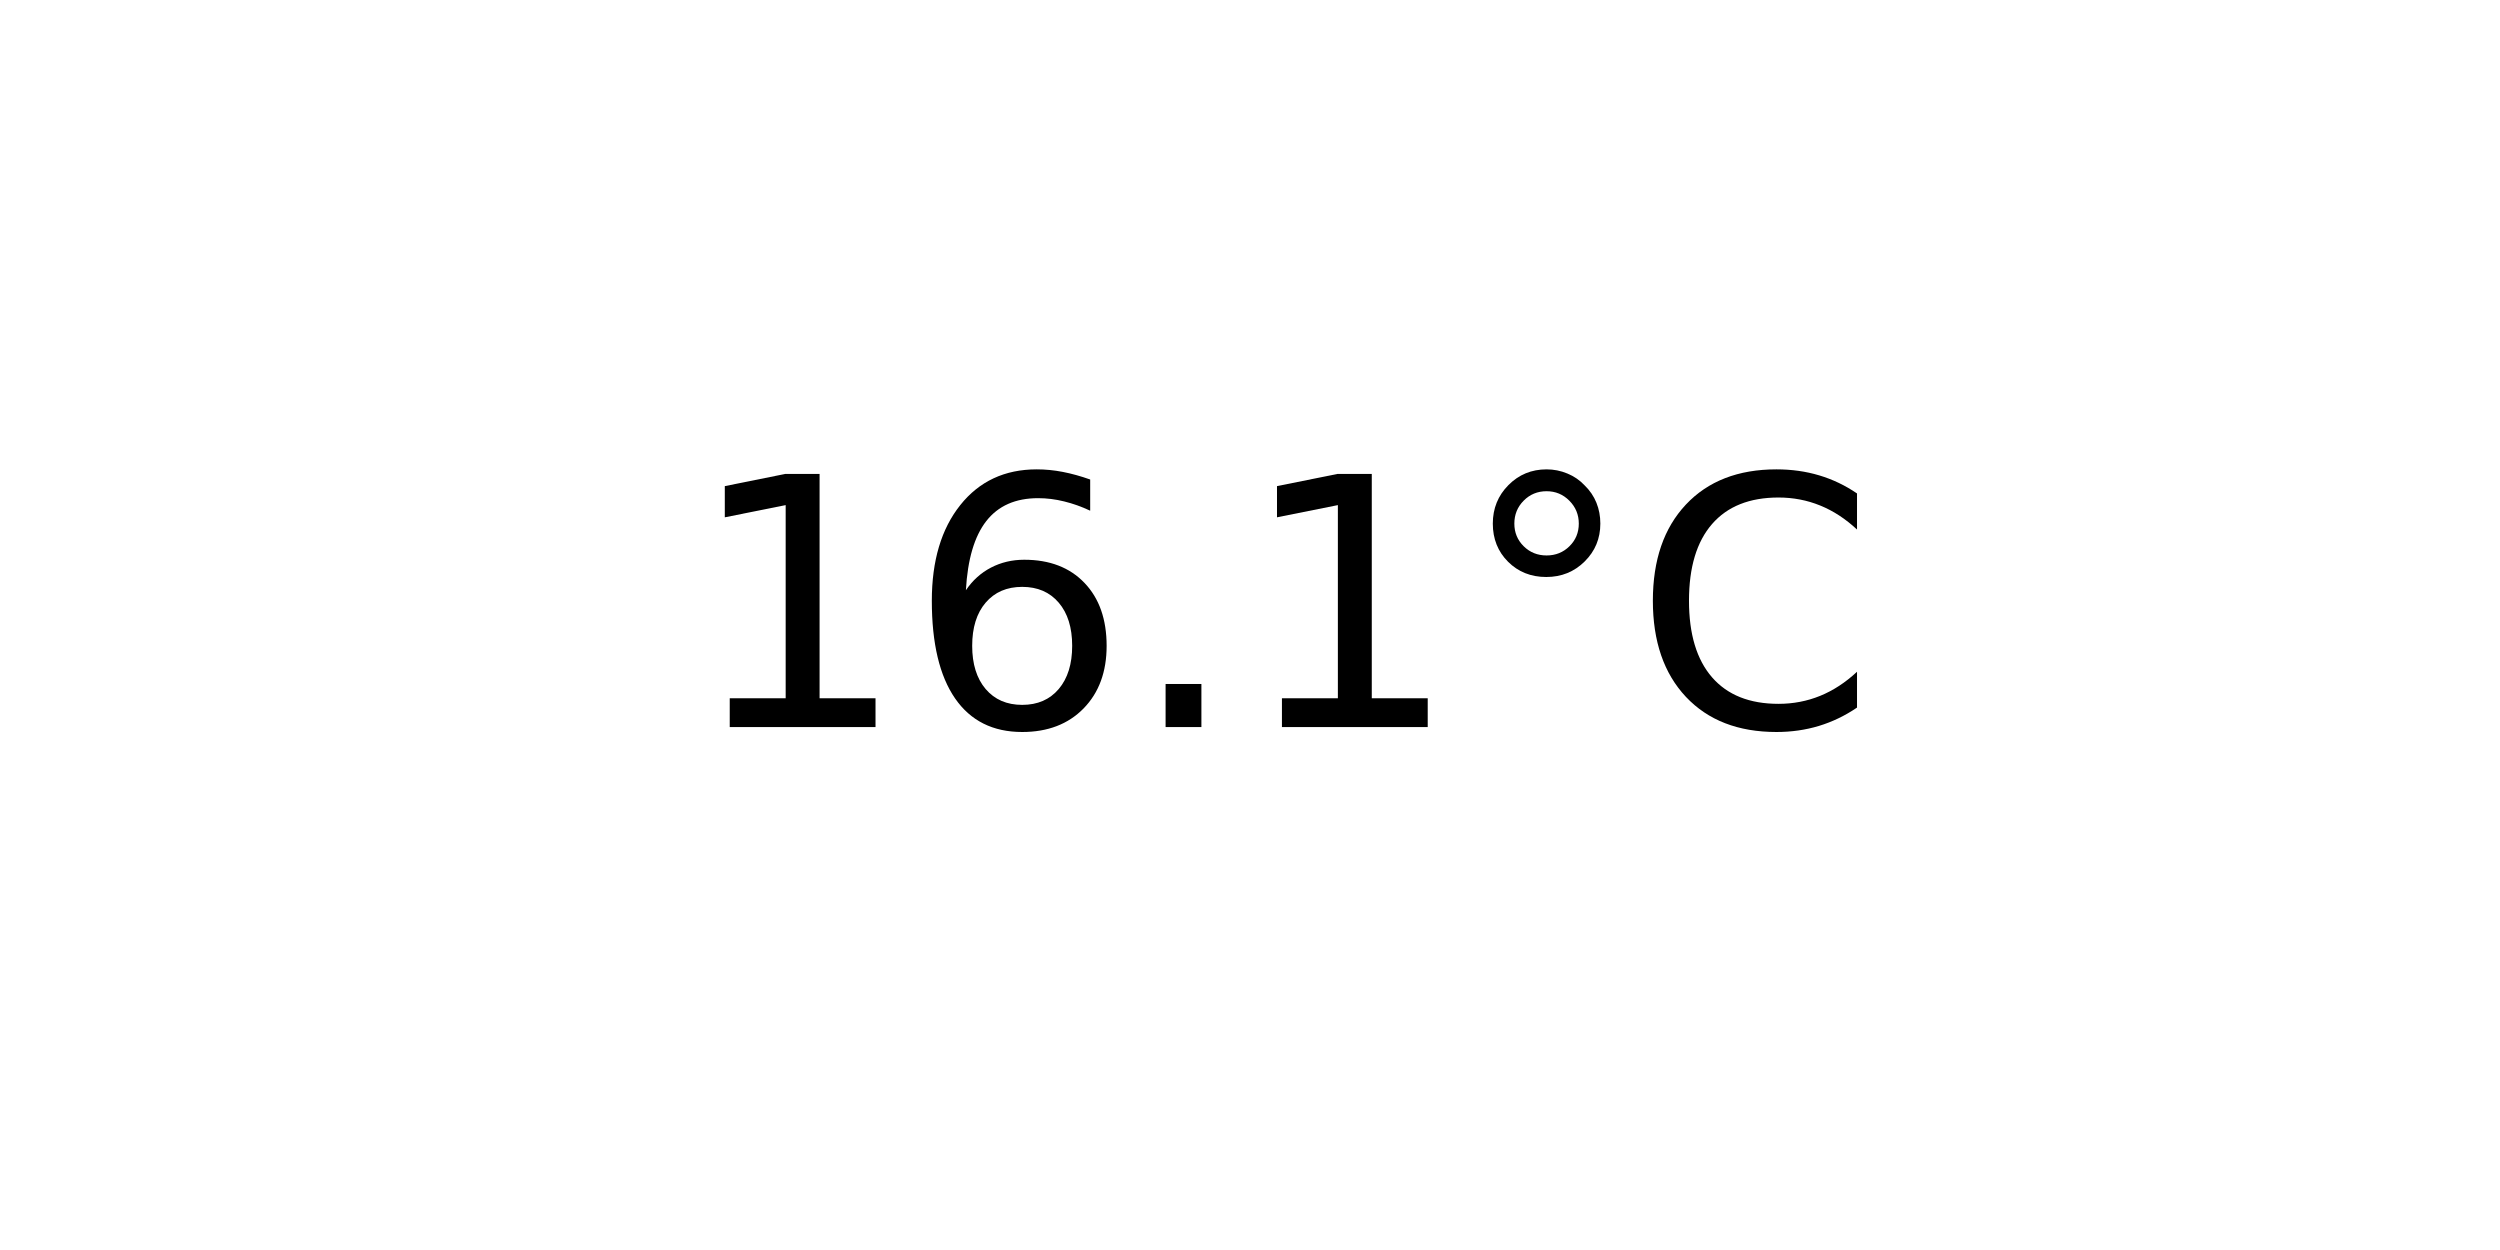
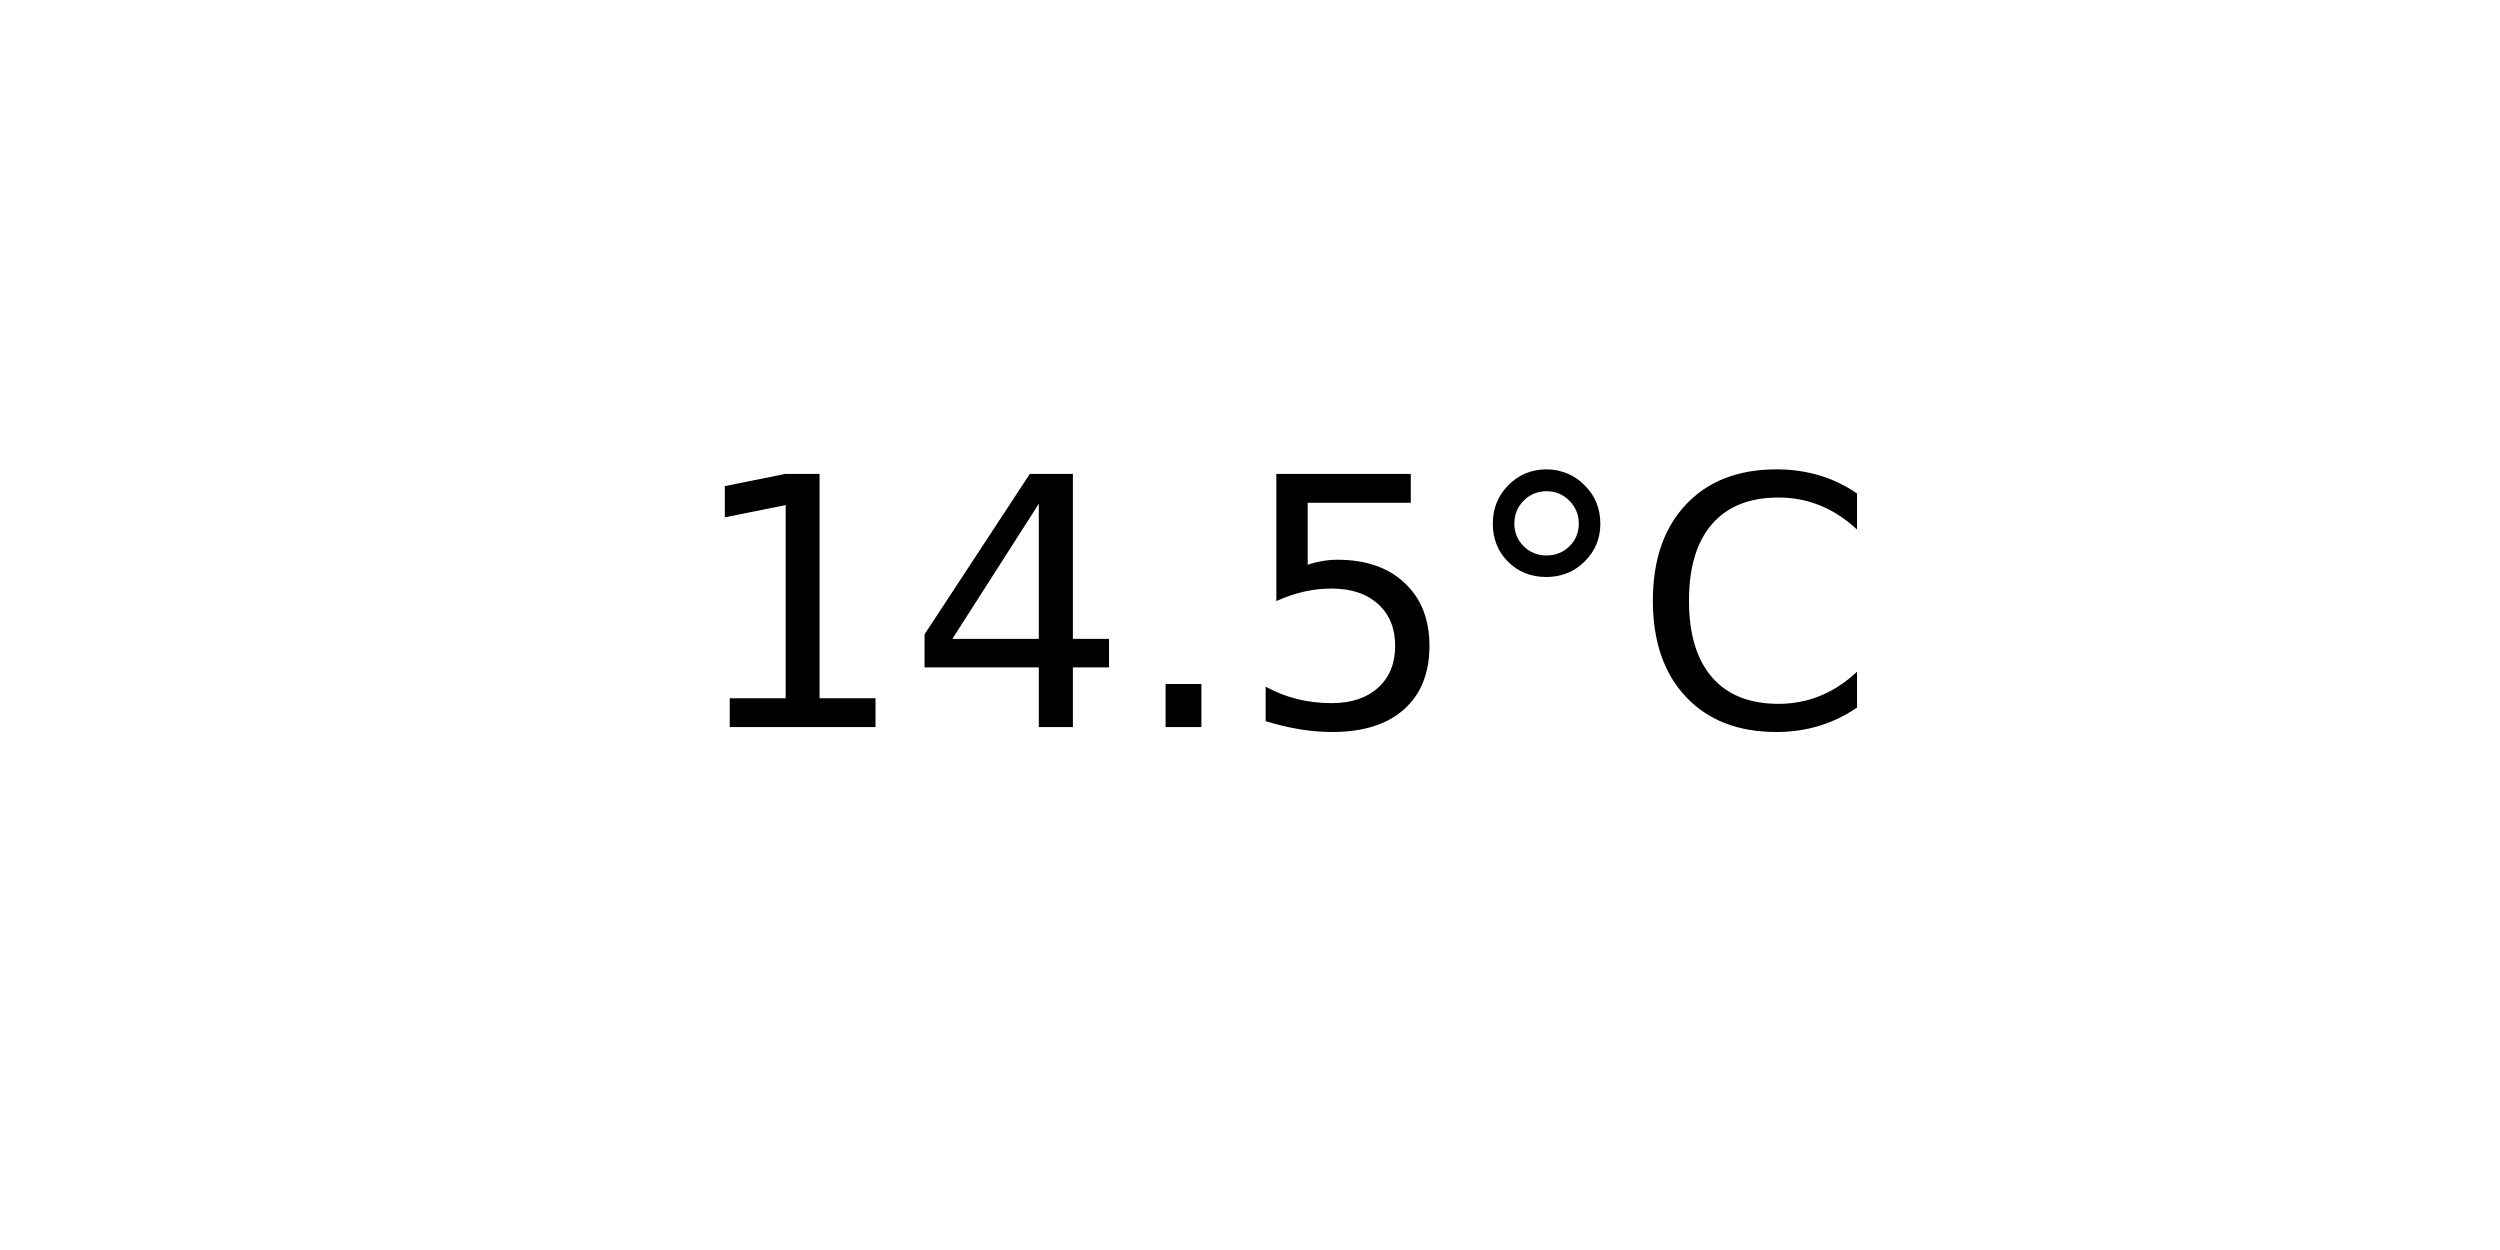
<svg xmlns="http://www.w3.org/2000/svg" xmlns:xlink="http://www.w3.org/1999/xlink" width="72pt" height="36pt" viewBox="0 0 72 36" version="1.1">
  <defs>
    <style type="text/css">*{stroke-linejoin: round; stroke-linecap: butt}</style>
  </defs>
  <g id="figure_1">
    <g id="axes_1">
      <g id="text_1">
        <g transform="translate(19.77578 20.93937) scale(0.1 -0.1)">
          <defs>
            <path id="DejaVuSans-31" d="M 794 531  L 1825 531  L 1825 4091  L 703 3866  L 703 4441  L 1819 4666  L 2450 4666  L 2450 531  L 3481 531  L 3481 0  L 794 0  L 794 531  z " transform="scale(0.015625)" />
-             <path id="DejaVuSans-36" d="M 2113 2584  Q 1688 2584 1439 2293  Q 1191 2003 1191 1497  Q 1191 994 1439 701  Q 1688 409 2113 409  Q 2538 409 2786 701  Q 3034 994 3034 1497  Q 3034 2003 2786 2293  Q 2538 2584 2113 2584  z M 3366 4563  L 3366 3988  Q 3128 4100 2886 4159  Q 2644 4219 2406 4219  Q 1781 4219 1451 3797  Q 1122 3375 1075 2522  Q 1259 2794 1537 2939  Q 1816 3084 2150 3084  Q 2853 3084 3261 2657  Q 3669 2231 3669 1497  Q 3669 778 3244 343  Q 2819 -91 2113 -91  Q 1303 -91 875 529  Q 447 1150 447 2328  Q 447 3434 972 4092  Q 1497 4750 2381 4750  Q 2619 4750 2861 4703  Q 3103 4656 3366 4563  z " transform="scale(0.015625)" />
+             <path id="DejaVuSans-34" d="M 2419 4116  L 825 1625  L 2419 1625  L 2419 4116  z M 2253 4666  L 3047 4666  L 3047 1625  L 3713 1625  L 3713 1100  L 3047 1100  L 3047 0  L 2419 0  L 2419 1100  L 313 1100  L 313 1709  L 2253 4666  z " transform="scale(0.015625)" />
            <path id="DejaVuSans-2e" d="M 684 794  L 1344 794  L 1344 0  L 684 0  L 684 794  z " transform="scale(0.015625)" />
+             <path id="DejaVuSans-35" d="M 691 4666  L 3169 4666  L 3169 4134  L 1269 4134  L 1269 2991  Q 1406 3038 1543 3061  Q 1681 3084 1819 3084  Q 2600 3084 3056 2656  Q 3513 2228 3513 1497  Q 3513 744 3044 326  Q 2575 -91 1722 -91  Q 1428 -91 1123 -41  Q 819 9 494 109  L 494 744  Q 775 591 1075 516  Q 1375 441 1709 441  Q 2250 441 2565 725  Q 2881 1009 2881 1497  Q 2881 1984 2565 2268  Q 2250 2553 1709 2553  Q 1456 2553 1204 2497  Q 953 2441 691 2322  L 691 4666  z " transform="scale(0.015625)" />
            <path id="DejaVuSans-b0" d="M 1600 4347  Q 1350 4347 1178 4173  Q 1006 4000 1006 3750  Q 1006 3503 1178 3333  Q 1350 3163 1600 3163  Q 1850 3163 2022 3333  Q 2194 3503 2194 3750  Q 2194 3997 2020 4172  Q 1847 4347 1600 4347  z M 1600 4750  Q 1800 4750 1984 4673  Q 2169 4597 2303 4453  Q 2447 4313 2519 4134  Q 2591 3956 2591 3750  Q 2591 3338 2302 3052  Q 2013 2766 1594 2766  Q 1172 2766 890 3047  Q 609 3328 609 3750  Q 609 4169 896 4459  Q 1184 4750 1600 4750  z " transform="scale(0.015625)" />
            <path id="DejaVuSans-43" d="M 4122 4306  L 4122 3641  Q 3803 3938 3442 4084  Q 3081 4231 2675 4231  Q 1875 4231 1450 3742  Q 1025 3253 1025 2328  Q 1025 1406 1450 917  Q 1875 428 2675 428  Q 3081 428 3442 575  Q 3803 722 4122 1019  L 4122 359  Q 3791 134 3420 21  Q 3050 -91 2638 -91  Q 1578 -91 968 557  Q 359 1206 359 2328  Q 359 3453 968 4101  Q 1578 4750 2638 4750  Q 3056 4750 3426 4639  Q 3797 4528 4122 4306  z " transform="scale(0.015625)" />
          </defs>
          <use xlink:href="#DejaVuSans-31" />
-           <use xlink:href="#DejaVuSans-36" x="63.623" />
+           <use xlink:href="#DejaVuSans-34" x="63.623" />
          <use xlink:href="#DejaVuSans-2e" x="127.246" />
-           <use xlink:href="#DejaVuSans-31" x="159.033" />
+           <use xlink:href="#DejaVuSans-35" x="159.033" />
          <use xlink:href="#DejaVuSans-b0" x="222.656" />
          <use xlink:href="#DejaVuSans-43" x="272.656" />
        </g>
      </g>
    </g>
  </g>
</svg>
